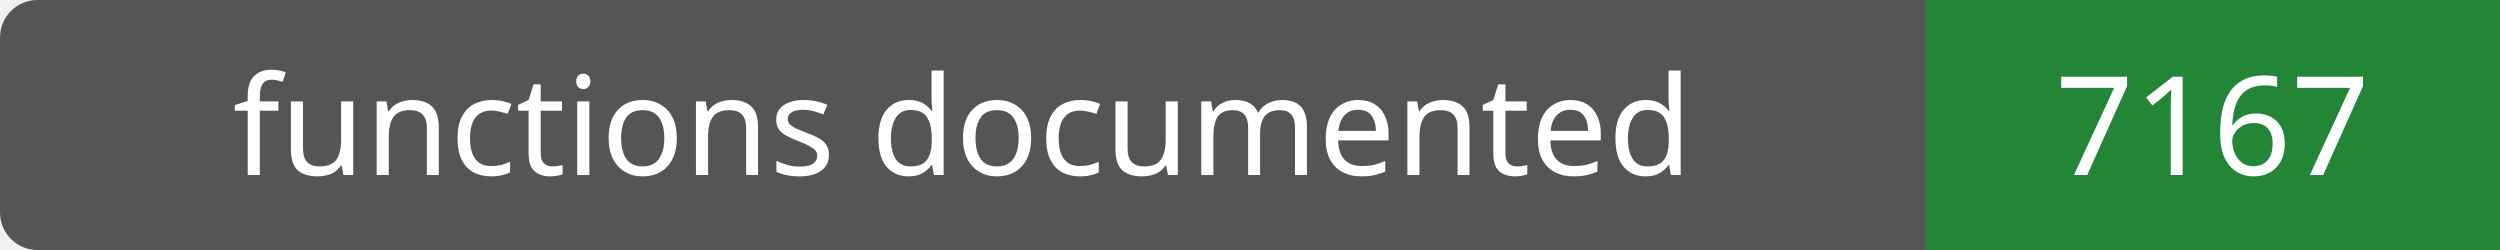
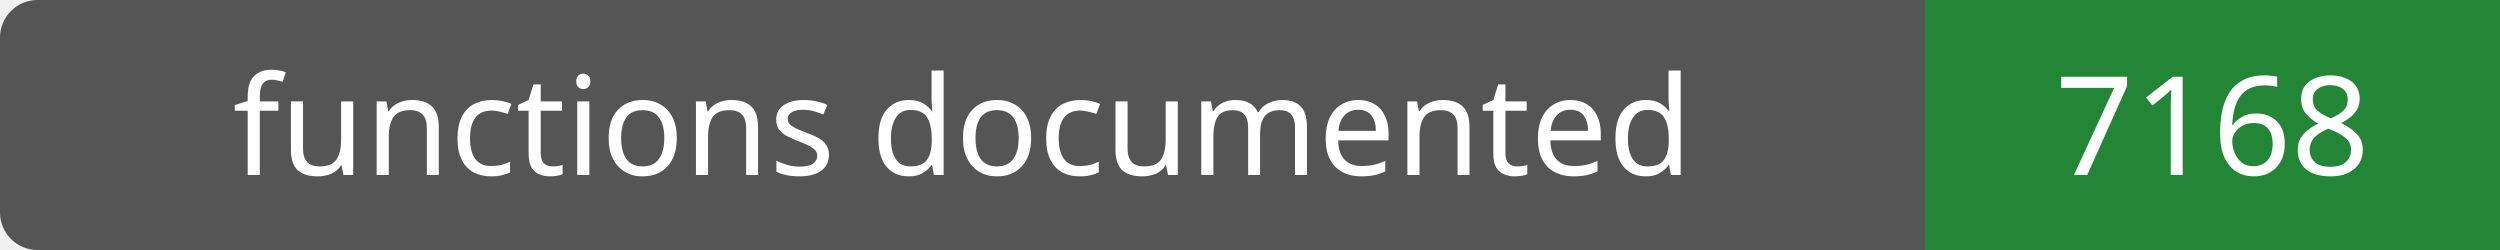
- <svg xmlns="http://www.w3.org/2000/svg" width="200" height="20" role="img" aria-label="functions documented: 7167">
+ <svg xmlns="http://www.w3.org/2000/svg" width="200" height="20" role="img" aria-label="functions documented: 7168">
  <rect width="200" height="20" rx="3" fill="#555" />
  <path fill="#238636" d="M154 0h46v20H154z" />
  <g fill="#fff" text-anchor="middle" font-family="Verdana,sans-serif" font-size="11">
    <text x="77.0" y="14">functions documented</text>
-     <text x="177.0" y="14">7167</text>
+     <text x="177.0" y="14">7168</text>
  </g>
</svg>
